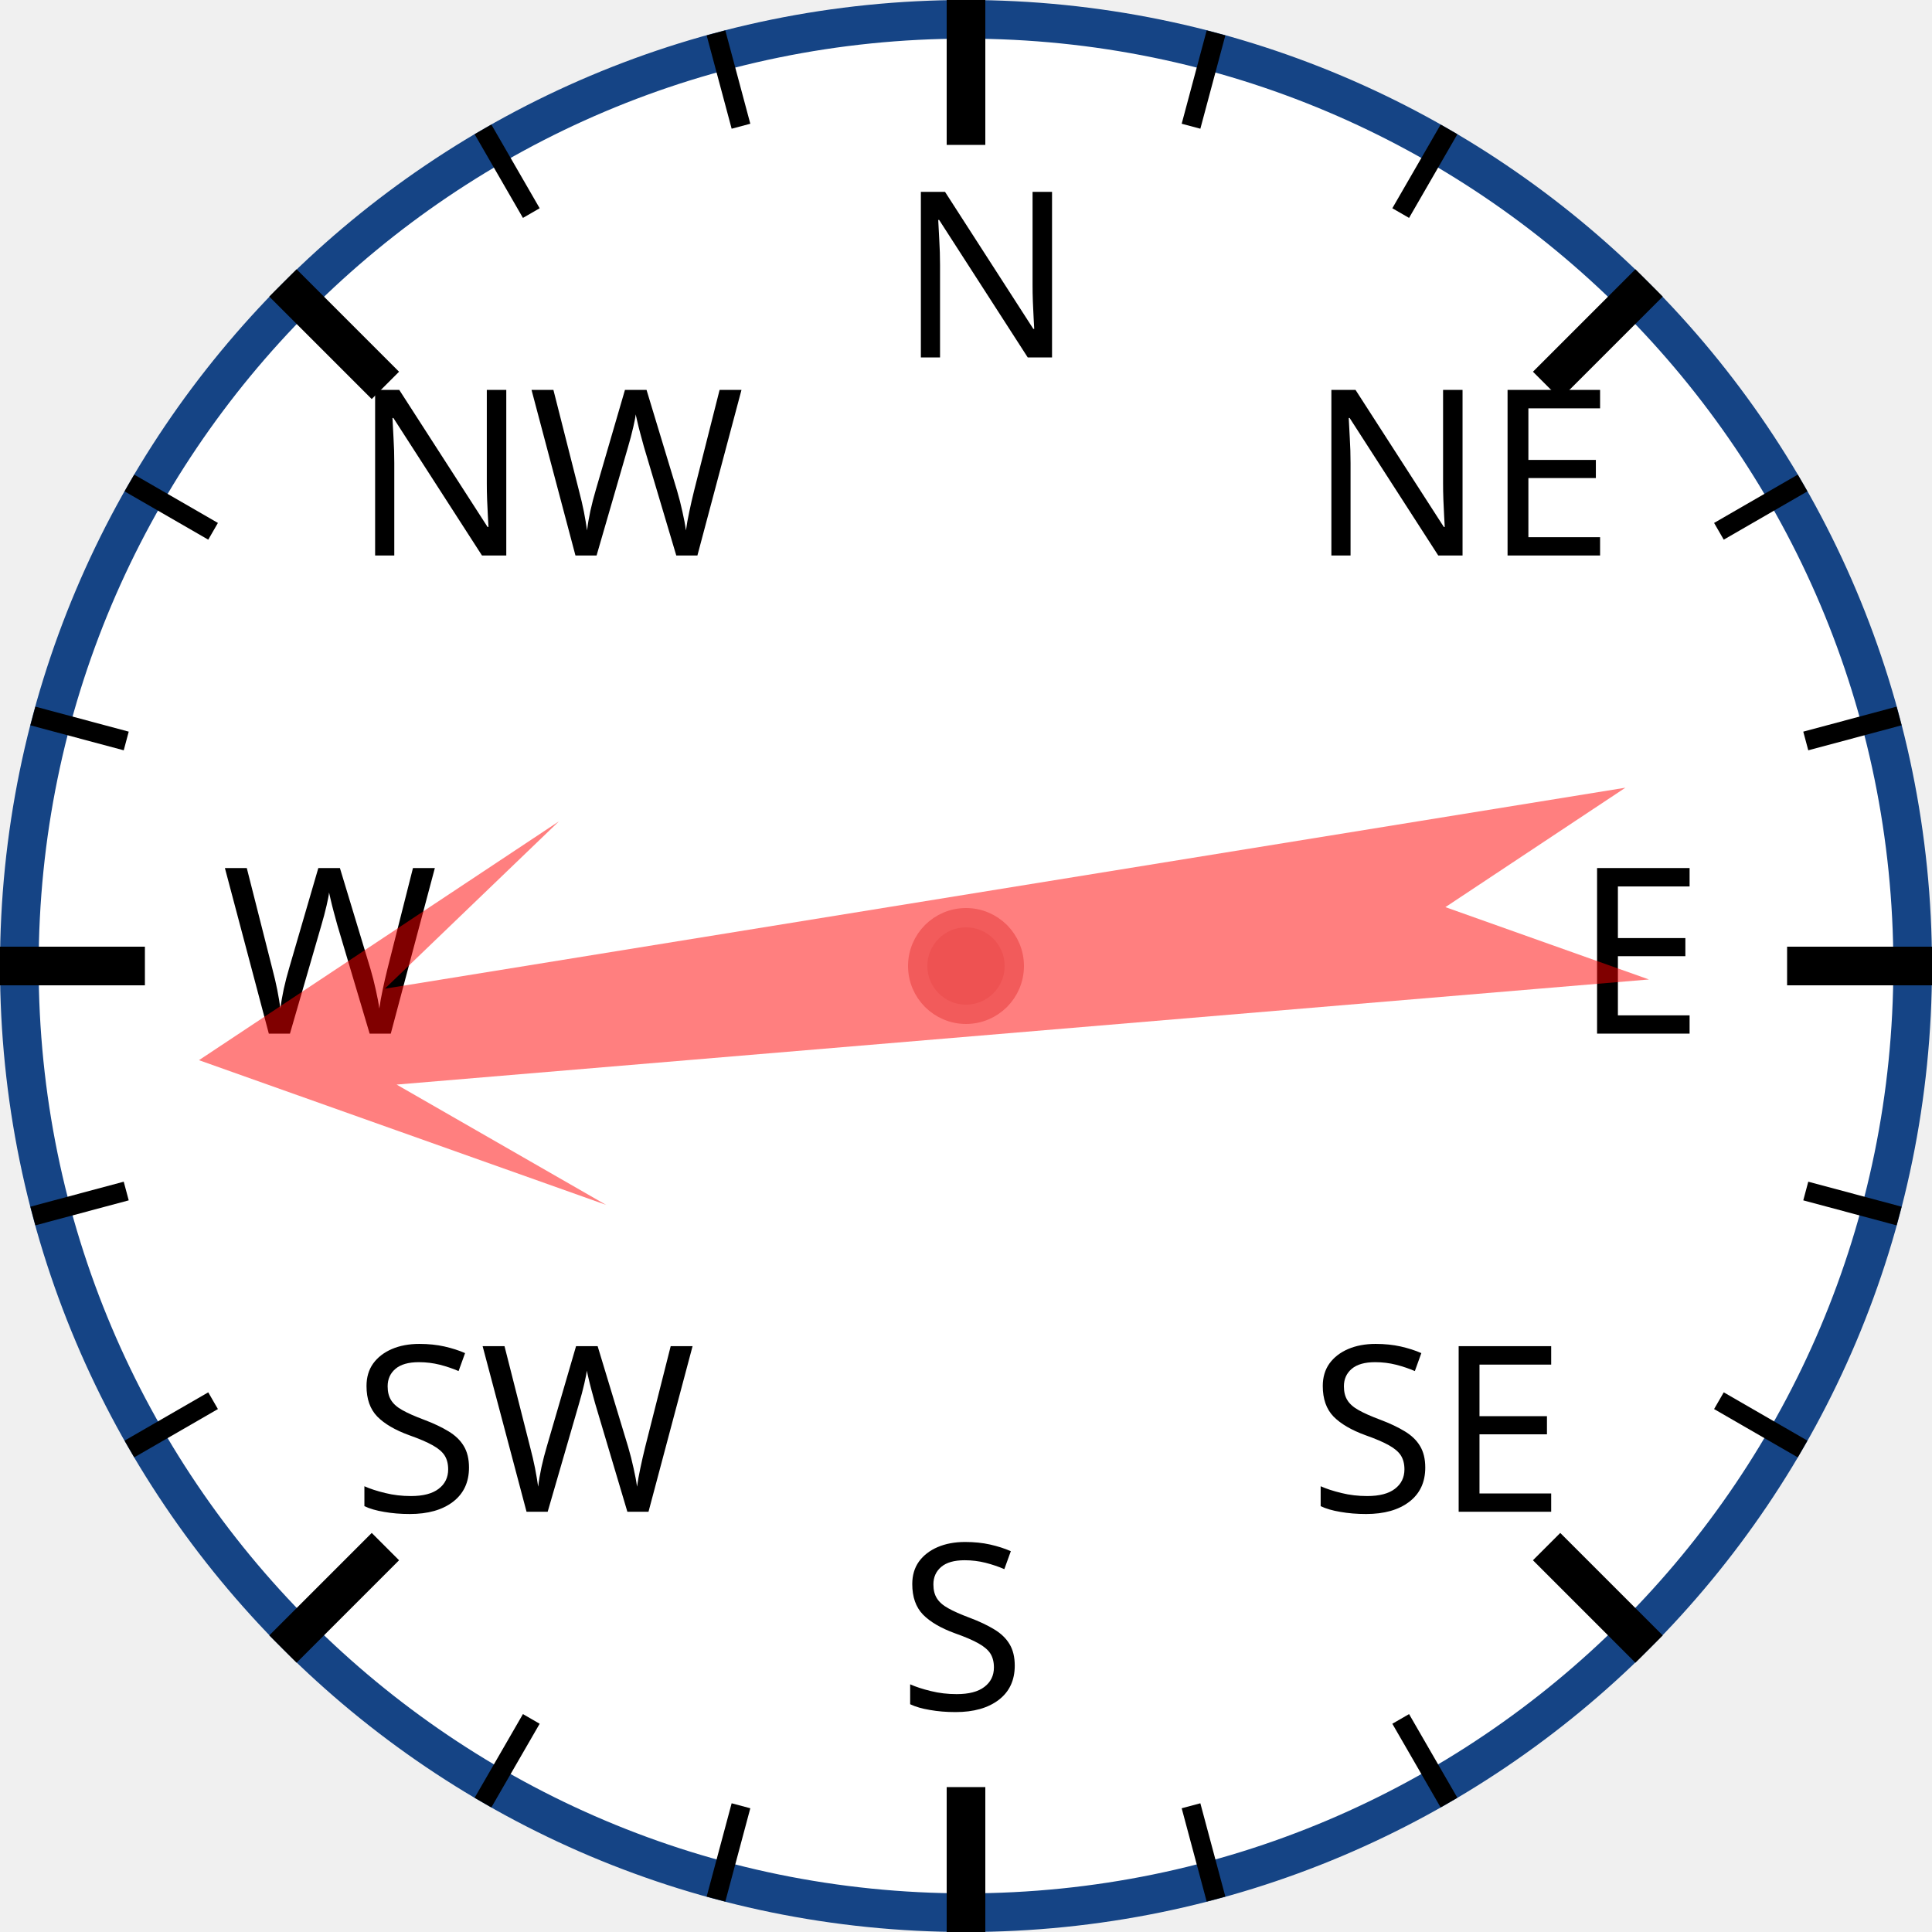
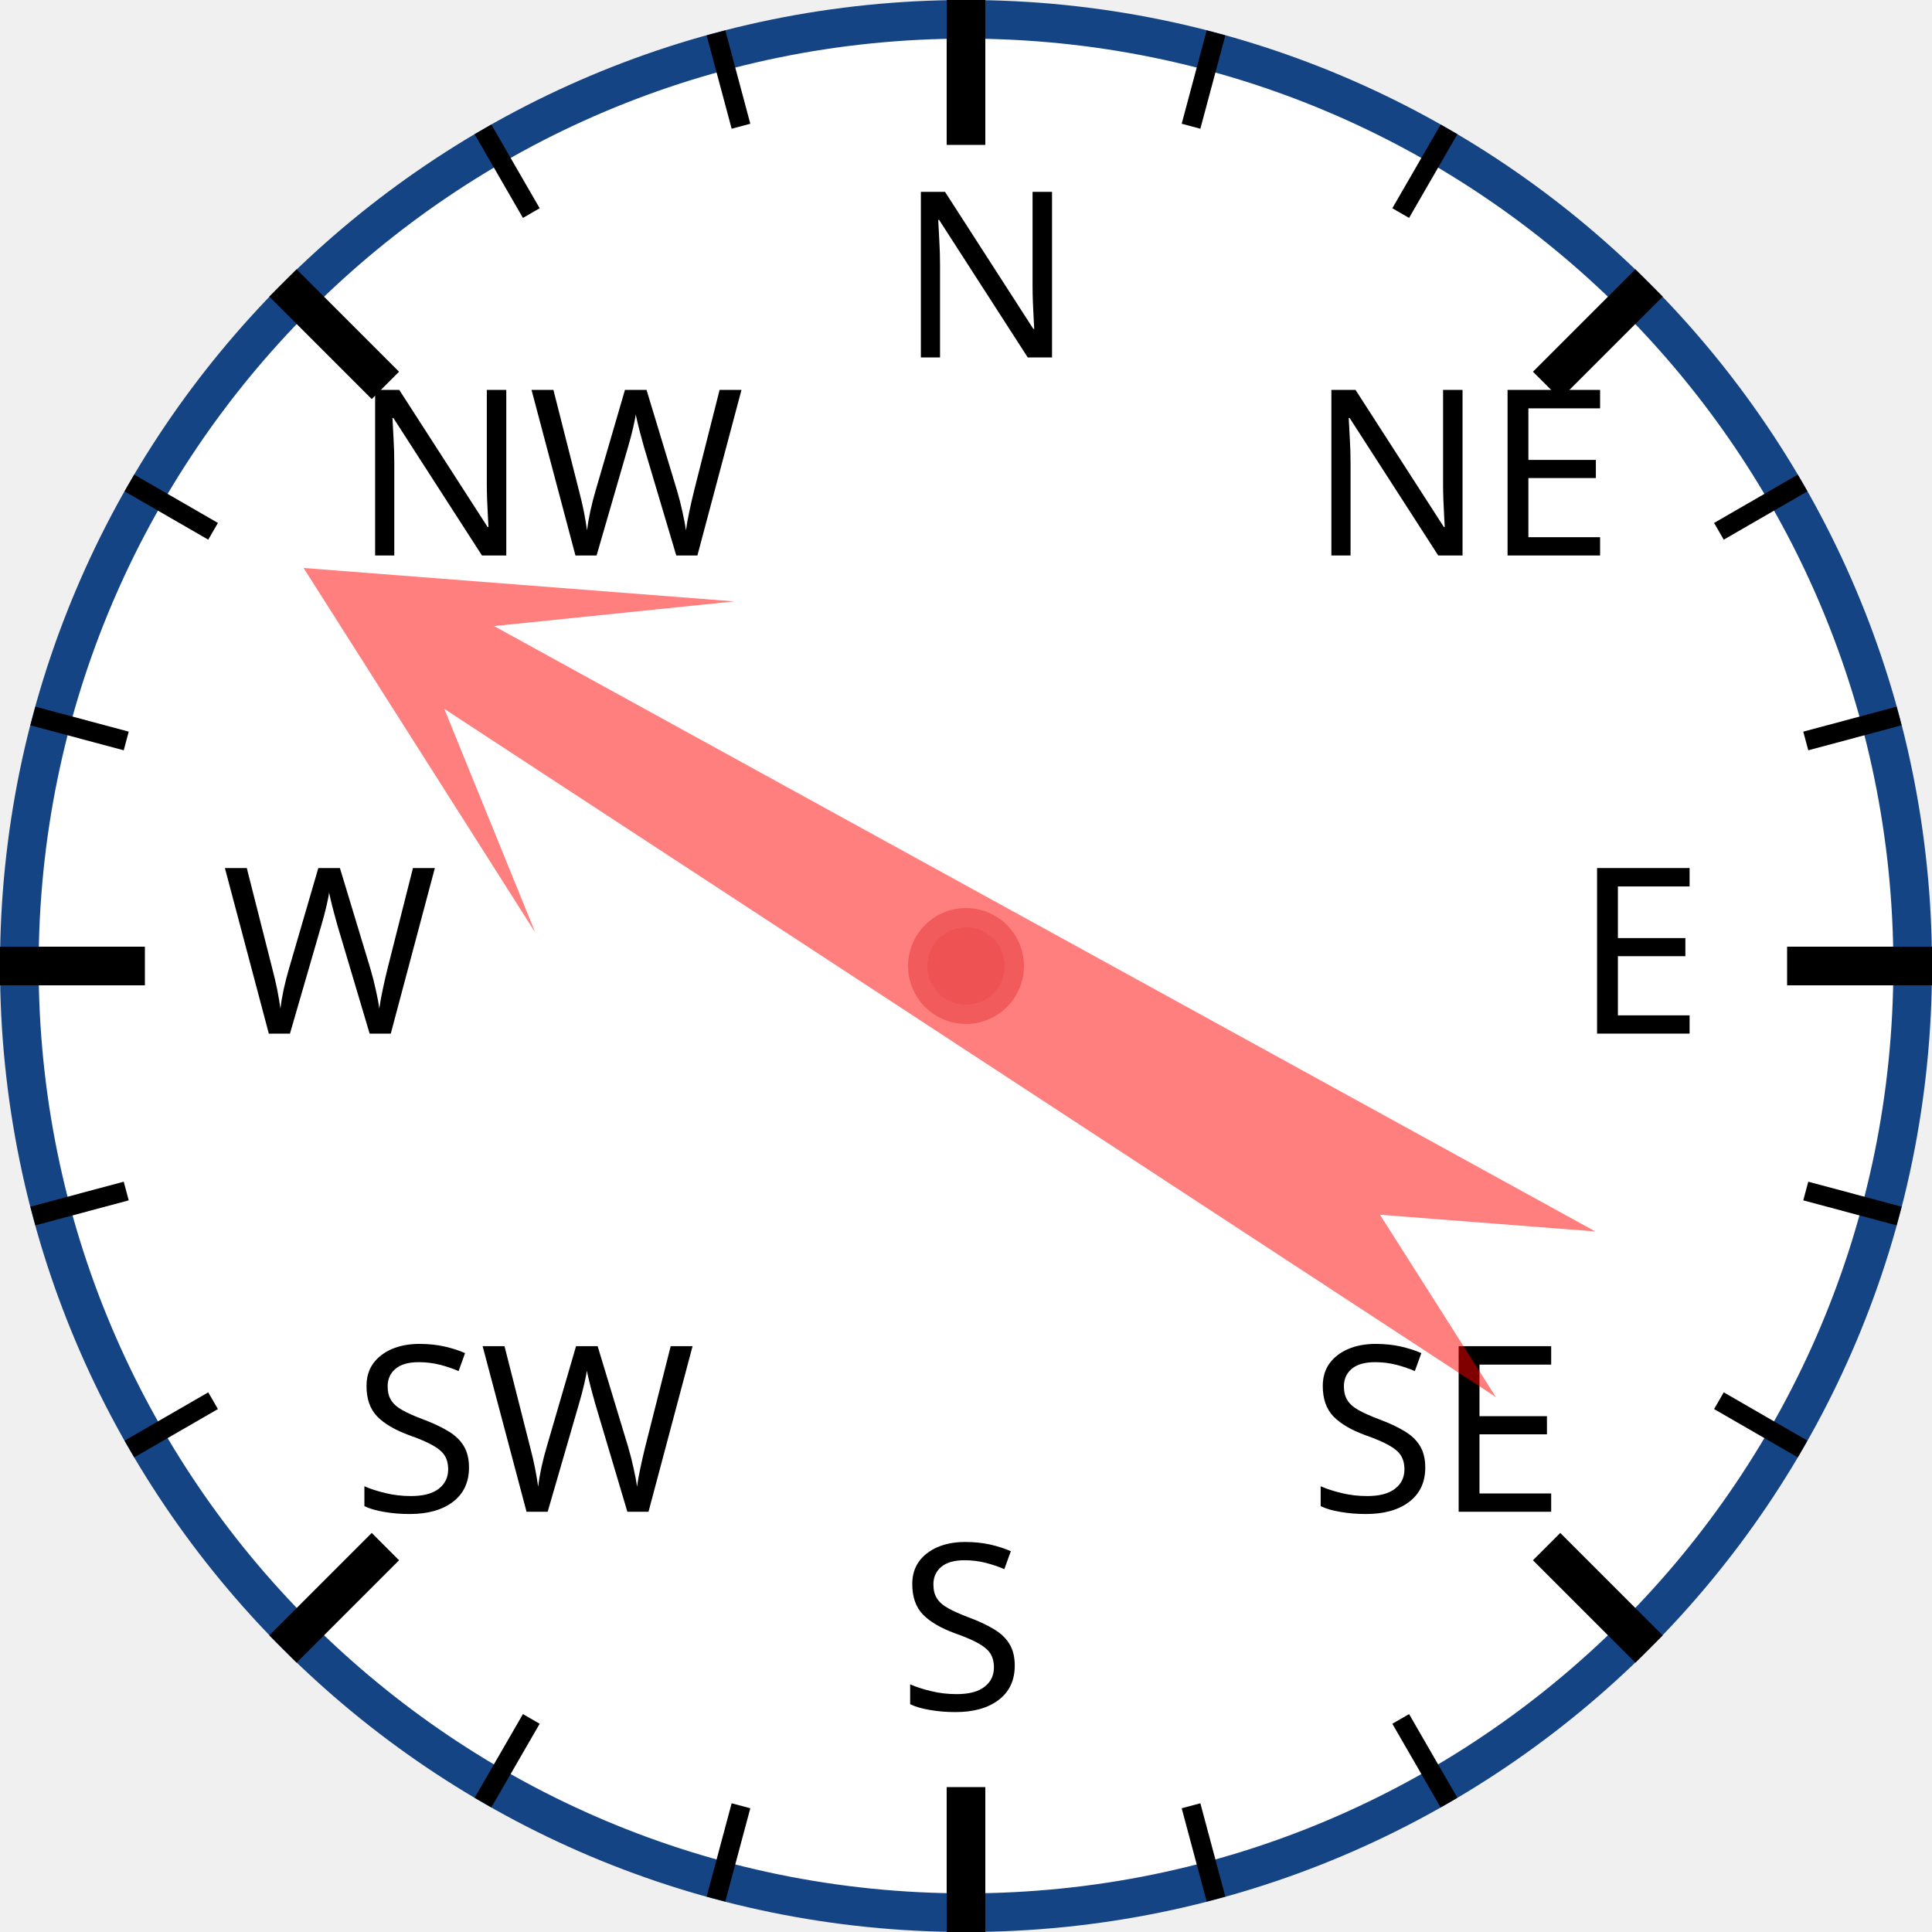
<svg xmlns="http://www.w3.org/2000/svg" width="120px" height="120px" viewBox="0 0 200 200">
  <circle cx="100" cy="100" r="98" style="fill: white; stroke: #154485; stroke-width: 4;" />
  <text x="93.0" y="37.0" style="font-family: sans-serif; font-size: 18pt;">N</text>
  <line x1="100.0" y1="0.0" x2="100.0" y2="15.0" style="stroke: black; stroke-width: 4;" />
  <line x1="74.118" y1="3.407" x2="76.706" y2="13.067" style="stroke: black; stroke-width: 2;" />
  <line x1="50" y1="13.397" x2="55" y2="22.058" style="stroke: black; stroke-width: 2;" />
  <text x="36.503" y="57.503" style="font-family: sans-serif; font-size: 18pt;">NW</text>
  <line x1="29.289" y1="29.289" x2="39.896" y2="39.896" style="stroke: black; stroke-width: 4;" />
  <line x1="13.397" y1="50" x2="22.058" y2="55" style="stroke: black; stroke-width: 2;" />
  <line x1="3.407" y1="74.118" x2="13.067" y2="76.706" style="stroke: black; stroke-width: 2;" />
  <text x="23.0" y="107.0" style="font-family: sans-serif; font-size: 18pt;">W</text>
  <line x1="0.0" y1="100.0" x2="15.0" y2="100.0" style="stroke: black; stroke-width: 4;" />
  <line x1="3.407" y1="125.882" x2="13.067" y2="123.294" style="stroke: black; stroke-width: 2;" />
  <line x1="13.397" y1="150" x2="22.058" y2="145" style="stroke: black; stroke-width: 2;" />
  <text x="36.503" y="156.497" style="font-family: sans-serif; font-size: 18pt;">SW</text>
  <line x1="29.289" y1="170.711" x2="39.896" y2="160.104" style="stroke: black; stroke-width: 4;" />
  <line x1="50" y1="186.603" x2="55" y2="177.942" style="stroke: black; stroke-width: 2;" />
  <line x1="74.118" y1="196.593" x2="76.706" y2="186.933" style="stroke: black; stroke-width: 2;" />
  <text x="93" y="177.0" style="font-family: sans-serif; font-size: 18pt;">S</text>
  <line x1="100" y1="200.0" x2="100" y2="185.0" style="stroke: black; stroke-width: 4;" />
  <line x1="125.882" y1="196.593" x2="123.294" y2="186.933" style="stroke: black; stroke-width: 2;" />
  <line x1="150.0" y1="186.603" x2="145.0" y2="177.942" style="stroke: black; stroke-width: 2;" />
  <text x="135.497" y="156.497" style="font-family: sans-serif; font-size: 18pt;">SE</text>
  <line x1="170.711" y1="170.711" x2="160.104" y2="160.104" style="stroke: black; stroke-width: 4;" />
  <line x1="186.603" y1="150" x2="177.942" y2="145" style="stroke: black; stroke-width: 2;" />
  <line x1="196.593" y1="125.882" x2="186.933" y2="123.294" style="stroke: black; stroke-width: 2;" />
  <text x="163.0" y="107" style="font-family: sans-serif; font-size: 18pt;">E</text>
  <line x1="200.0" y1="100" x2="185.0" y2="100" style="stroke: black; stroke-width: 4;" />
  <line x1="196.593" y1="74.118" x2="186.933" y2="76.706" style="stroke: black; stroke-width: 2;" />
  <line x1="186.603" y1="50" x2="177.942" y2="55" style="stroke: black; stroke-width: 2;" />
  <text x="135.497" y="57.503" style="font-family: sans-serif; font-size: 18pt;">NE</text>
  <line x1="170.711" y1="29.289" x2="160.104" y2="39.896" style="stroke: black; stroke-width: 4;" />
  <line x1="150" y1="13.397" x2="145" y2="22.058" style="stroke: black; stroke-width: 2;" />
  <line x1="125.882" y1="3.407" x2="123.294" y2="13.067" style="stroke: black; stroke-width: 2;" />
-   <polygon points="100 20 120 60 105 40 110 170 100 150 90 170 95 40 80 60" style="fill: red; fill-opacity: 0.5;" transform="rotate(263,100,100)" />
+   <polygon points="100 20 120 60 105 40 110 170 100 150 90 170 95 40 80 60" style="fill: red; fill-opacity: 0.5;" transform="rotate(301,100,100)" />
  <circle cx="100" cy="100" r="5" style="fill: #EE5252; stroke: #F25B5B; stroke-width: 2;" />
</svg>
